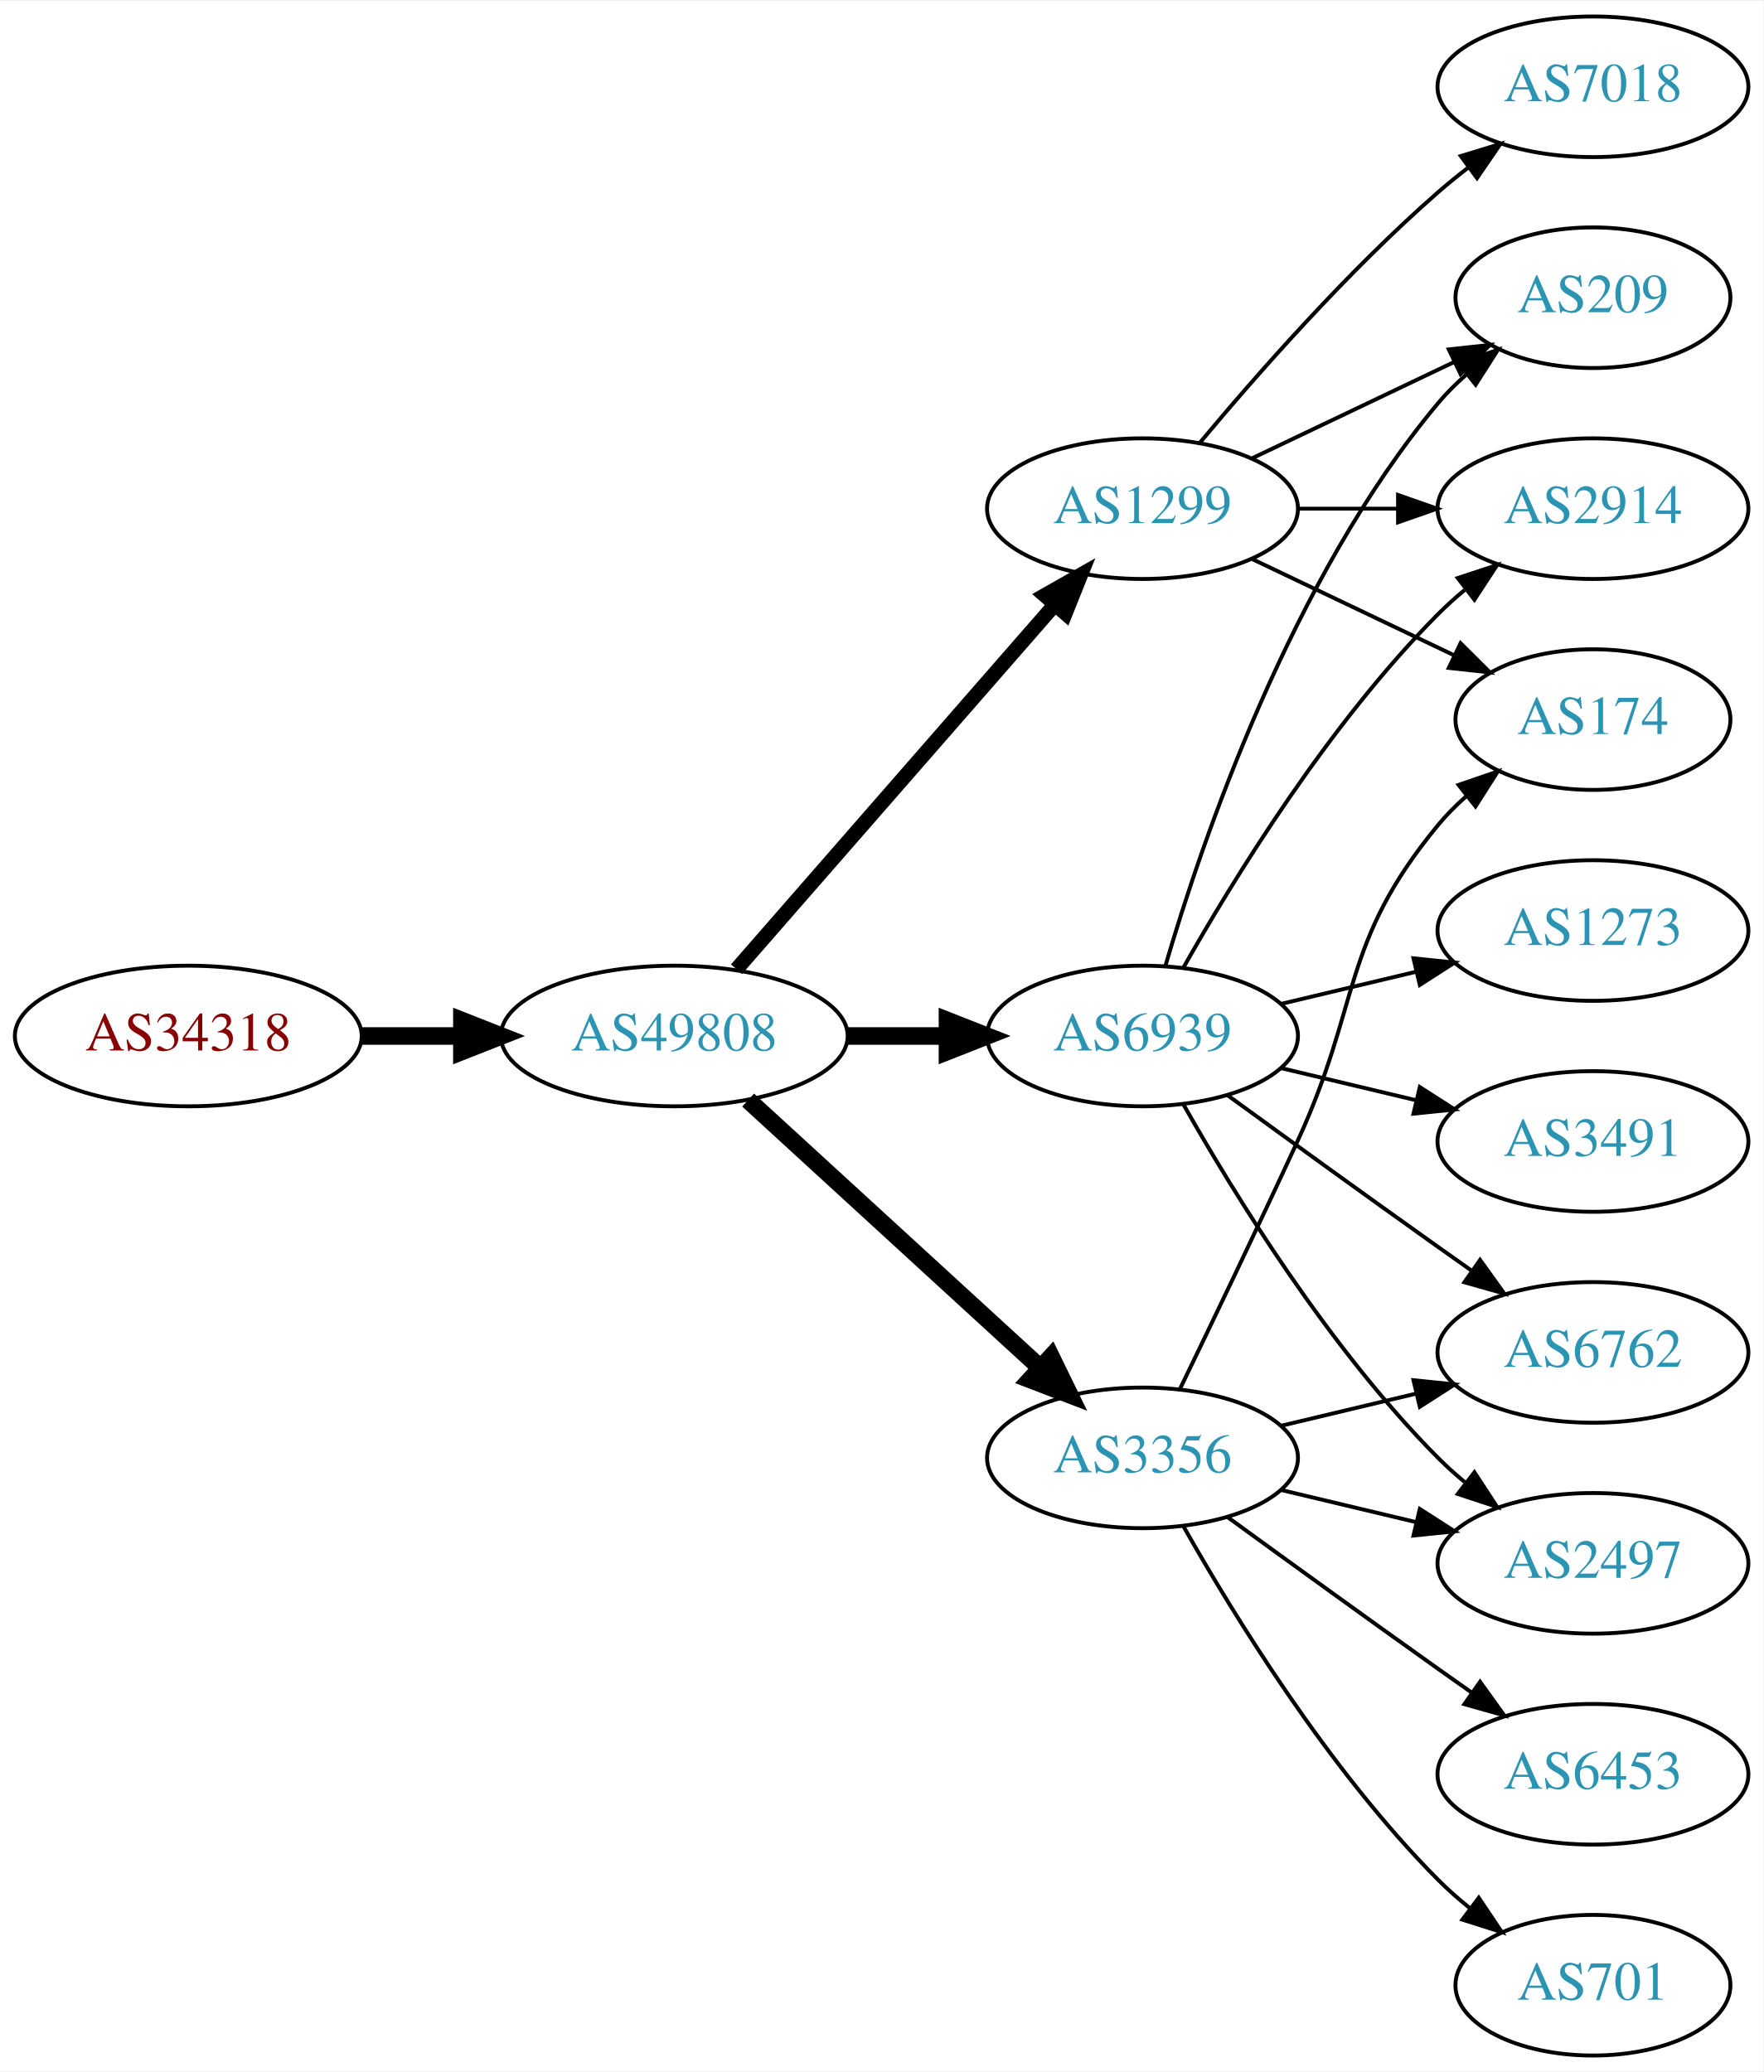
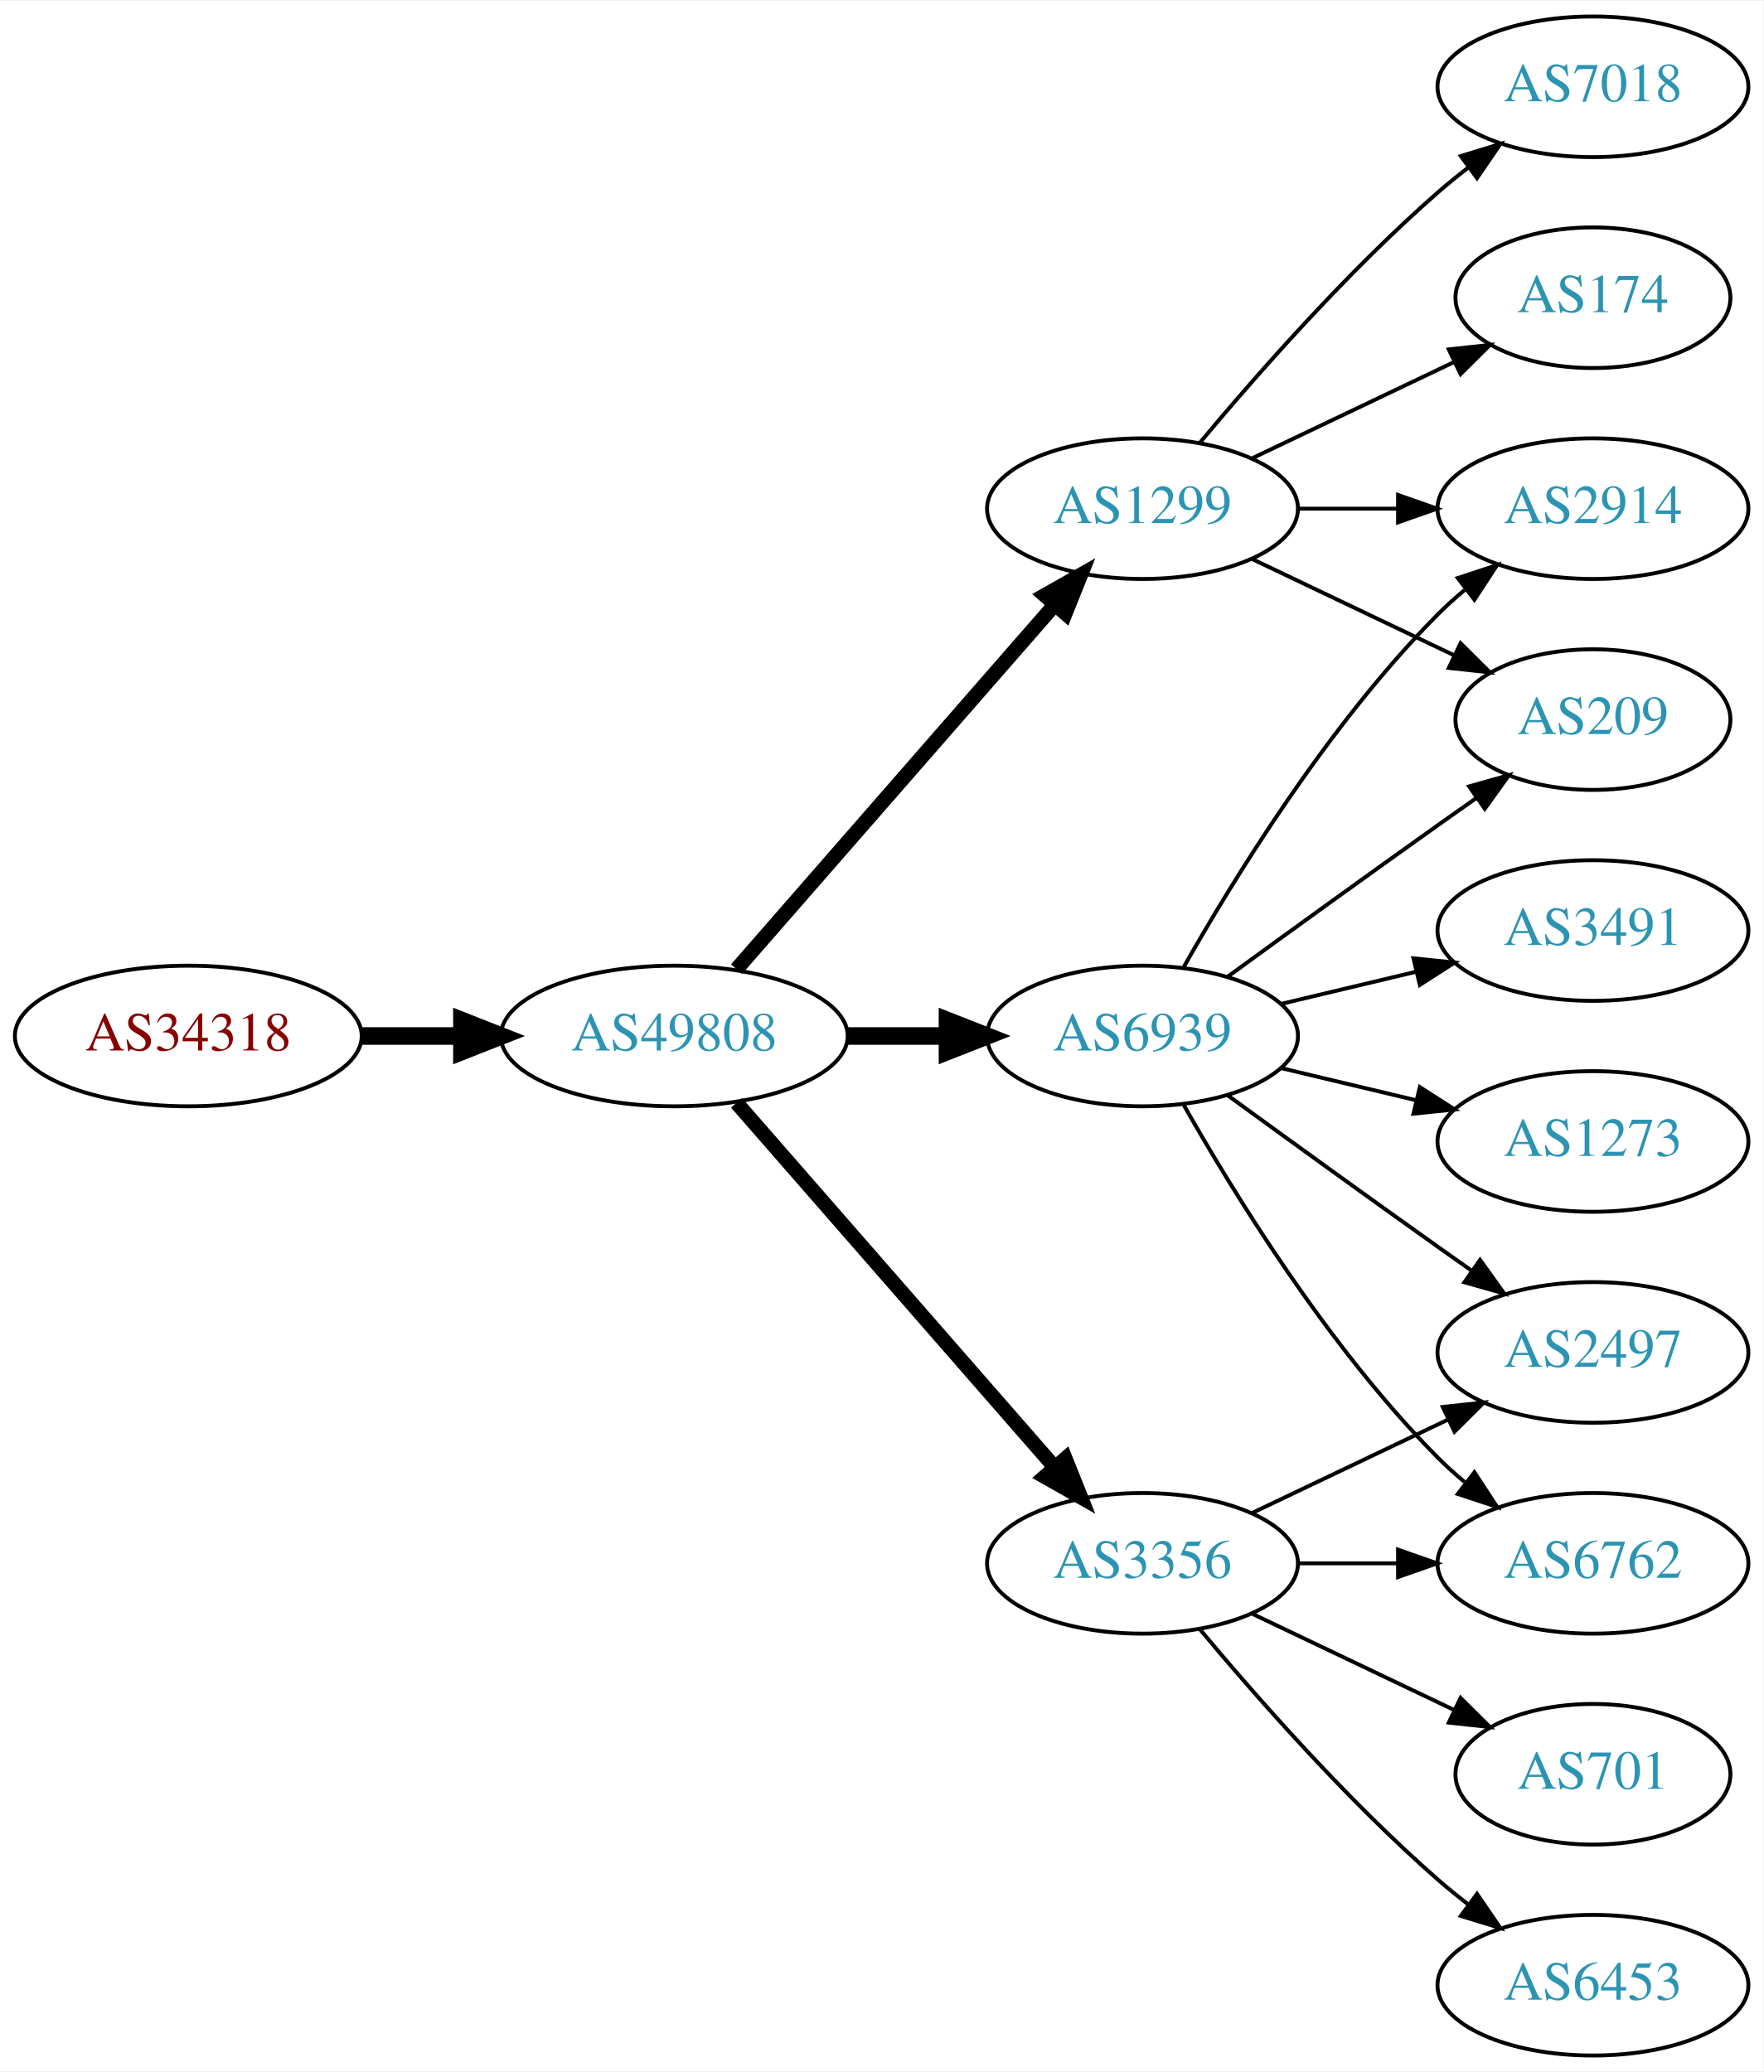
<svg xmlns="http://www.w3.org/2000/svg" xmlns:xlink="http://www.w3.org/1999/xlink" width="451pt" height="530pt" viewBox="0.00 0.00 451.37 530.00">
  <g id="graph0" class="graph" transform="scale(1 1) rotate(0) translate(4 526)">
    <polygon fill="white" stroke="none" points="-4,4 -4,-526 447.37,-526 447.37,4 -4,4" />
    <g id="node1" class="node">
      <g id="a_node1">
        <a xlink:href="/asn/34318" xlink:title="AS34318 ~ Flashnet GmbH [AT]">
          <ellipse fill="#ffffff" stroke="black" cx="44.196" cy="-261" rx="44.393" ry="18" />
          <text text-anchor="middle" x="44.196" y="-257.3" font-family="Times,serif" font-size="14.00" fill="#880000">AS34318</text>
        </a>
      </g>
    </g>
    <g id="node2" class="node">
      <g id="a_node2">
        <a xlink:href="/asn/49808" xlink:title="AS49808 ~ POWERSPEED-AS [AT]">
          <ellipse fill="#ffffff" stroke="black" cx="168.588" cy="-261" rx="44.393" ry="18" />
          <text text-anchor="middle" x="168.588" y="-257.3" font-family="Times,serif" font-size="14.00" fill="#2c94b3">AS49808</text>
        </a>
      </g>
    </g>
    <g id="edge1" class="edge">
      <path fill="none" stroke="black" stroke-width="4.5" d="M88.692,-261C96.898,-261 105.569,-261 114.041,-261" />
      <polygon fill="black" stroke="black" stroke-width="4.5" points="114.233,-264.938 124.233,-261 114.233,-257.063 114.233,-264.938" />
    </g>
    <g id="node3" class="node">
      <g id="a_node3">
-         <a xlink:href="/asn/3356" xlink:title="AS3356 ~ Level 3 Parent, LLC [US]">
-           <ellipse fill="#ffffff" stroke="black" cx="288.431" cy="-153" rx="39.794" ry="18" />
-           <text text-anchor="middle" x="288.431" y="-149.3" font-family="Times,serif" font-size="14.00" fill="#2c94b3">AS3356</text>
-         </a>
-       </g>
-     </g>
-     <g id="edge2" class="edge">
-       <path fill="none" stroke="black" stroke-width="4.5" d="M187.486,-244.597C207.414,-226.333 239.772,-196.678 262.249,-176.079" />
-       <polygon fill="black" stroke="black" stroke-width="4.5" points="265.039,-178.863 269.751,-169.203 259.718,-173.057 265.039,-178.863" />
-     </g>
-     <g id="node4" class="node">
-       <g id="a_node4">
        <a xlink:href="/asn/1299" xlink:title="AS1299 ~ Telia Carrier [EU]">
          <ellipse fill="#ffffff" stroke="black" cx="288.431" cy="-396" rx="39.794" ry="18" />
          <text text-anchor="middle" x="288.431" y="-392.3" font-family="Times,serif" font-size="14.00" fill="#2c94b3">AS1299</text>
        </a>
      </g>
    </g>
-     <g id="edge3" class="edge">
+     <g id="edge2" class="edge">
      <path fill="none" stroke="black" stroke-width="3.75" d="M184.513,-278.098C205.056,-301.631 242.175,-344.155 265.771,-371.187" />
      <polygon fill="black" stroke="black" stroke-width="3.75" points="263.414,-373.809 272.627,-379.041 268.688,-369.206 263.414,-373.809" />
    </g>
-     <g id="node5" class="node">
-       <g id="a_node5">
+     <g id="node4" class="node">
+       <g id="a_node4">
        <a xlink:href="/asn/6939" xlink:title="AS6939 ~ Hurricane Electric LLC [US]">
          <ellipse fill="#ffffff" stroke="black" cx="288.431" cy="-261" rx="39.794" ry="18" />
          <text text-anchor="middle" x="288.431" y="-257.3" font-family="Times,serif" font-size="14.00" fill="#2c94b3">AS6939</text>
        </a>
      </g>
    </g>
-     <g id="edge4" class="edge">
+     <g id="edge3" class="edge">
      <path fill="none" stroke="black" stroke-width="4.5" d="M212.799,-261C221.112,-261 229.875,-261 238.357,-261" />
      <polygon fill="black" stroke="black" stroke-width="4.5" points="238.516,-264.938 248.516,-261 238.516,-257.063 238.516,-264.938" />
    </g>
-     <g id="node6" class="node">
-       <g id="a_node6">
-         <a xlink:href="/asn/174" xlink:title="AS174 ~ Cogent Communications [US]">
-           <ellipse fill="#ffffff" stroke="black" cx="403.724" cy="-342" rx="35.194" ry="18" />
-           <text text-anchor="middle" x="403.724" y="-338.3" font-family="Times,serif" font-size="14.00" fill="#2c94b3">AS174</text>
+     <g id="node5" class="node">
+       <g id="a_node5">
+         <a xlink:href="/asn/3356" xlink:title="AS3356 ~ LEVEL3 [US]">
+           <ellipse fill="#ffffff" stroke="black" cx="288.431" cy="-126" rx="39.794" ry="18" />
+           <text text-anchor="middle" x="288.431" y="-122.3" font-family="Times,serif" font-size="14.00" fill="#2c94b3">AS3356</text>
        </a>
      </g>
    </g>
-     <g id="edge5" class="edge">
-       <path fill="none" stroke="black" d="M298.012,-170.633C305.936,-186.998 317.972,-212.065 328.077,-234 344.561,-269.781 339.013,-284.606 364.077,-315 366.212,-317.589 368.655,-320.041 371.251,-322.334" />
-       <polygon fill="black" stroke="black" points="369.329,-325.275 379.35,-328.712 373.66,-319.775 369.329,-325.275" />
+     <g id="edge4" class="edge">
+       <path fill="none" stroke="black" stroke-width="3.75" d="M184.513,-243.902C205.056,-220.369 242.175,-177.845 265.771,-150.813" />
+       <polygon fill="black" stroke="black" stroke-width="3.75" points="268.688,-152.794 272.627,-142.959 263.414,-148.191 268.688,-152.794" />
    </g>
-     <g id="node7" class="node">
-       <g id="a_node7">
-         <a xlink:href="/asn/6762" xlink:title="AS6762 ~ TELECOM ITALIA SPARKLE S.p.A. [IT]">
-           <ellipse fill="#ffffff" stroke="black" cx="403.724" cy="-180" rx="39.794" ry="18" />
-           <text text-anchor="middle" x="403.724" y="-176.3" font-family="Times,serif" font-size="14.00" fill="#2c94b3">AS6762</text>
-         </a>
-       </g>
-     </g>
-     <g id="edge6" class="edge">
-       <path fill="none" stroke="black" d="M324.038,-161.248C334.909,-163.838 347.064,-166.735 358.506,-169.462" />
-       <polygon fill="black" stroke="black" points="357.789,-172.889 368.328,-171.803 359.412,-166.08 357.789,-172.889" />
-     </g>
-     <g id="node8" class="node">
-       <g id="a_node8">
-         <a xlink:href="/asn/2497" xlink:title="AS2497 ~ Internet Initiative Japan Inc. [JP]">
-           <ellipse fill="#ffffff" stroke="black" cx="403.724" cy="-126" rx="39.794" ry="18" />
-           <text text-anchor="middle" x="403.724" y="-122.3" font-family="Times,serif" font-size="14.00" fill="#2c94b3">AS2497</text>
-         </a>
-       </g>
-     </g>
-     <g id="edge7" class="edge">
-       <path fill="none" stroke="black" d="M324.038,-144.752C334.909,-142.162 347.064,-139.265 358.506,-136.538" />
-       <polygon fill="black" stroke="black" points="359.412,-139.92 368.328,-134.197 357.789,-133.111 359.412,-139.92" />
-     </g>
-     <g id="node9" class="node">
-       <g id="a_node9">
-         <a xlink:href="/asn/6453" xlink:title="AS6453 ~ TATA COMMUNICATIONS (AMERICA) INC [US]">
-           <ellipse fill="#ffffff" stroke="black" cx="403.724" cy="-72" rx="39.794" ry="18" />
-           <text text-anchor="middle" x="403.724" y="-68.3" font-family="Times,serif" font-size="14.00" fill="#2c94b3">AS6453</text>
-         </a>
-       </g>
-     </g>
-     <g id="edge8" class="edge">
-       <path fill="none" stroke="black" d="M310.279,-137.778C325.213,-126.909 345.827,-111.975 364.077,-99 366.898,-96.995 369.841,-94.915 372.789,-92.841" />
-       <polygon fill="black" stroke="black" points="374.835,-95.681 381.013,-87.074 370.816,-89.95 374.835,-95.681" />
-     </g>
-     <g id="node10" class="node">
-       <g id="a_node10">
-         <a xlink:href="/asn/701" xlink:title="AS701 ~ UUNET [US]">
-           <ellipse fill="#ffffff" stroke="black" cx="403.724" cy="-18" rx="35.194" ry="18" />
-           <text text-anchor="middle" x="403.724" y="-14.3" font-family="Times,serif" font-size="14.00" fill="#2c94b3">AS701</text>
-         </a>
-       </g>
-     </g>
-     <g id="edge9" class="edge">
-       <path fill="none" stroke="black" d="M298.891,-135.51C311.672,-112.904 336.105,-73.114 364.077,-45 366.578,-42.487 369.338,-40.051 372.199,-37.739" />
-       <polygon fill="black" stroke="black" points="374.5,-40.389 380.396,-31.587 370.298,-34.79 374.5,-40.389" />
-     </g>
-     <g id="edge10" class="edge">
-       <path fill="none" stroke="black" d="M316.567,-383.066C331.999,-375.71 351.485,-366.423 368.02,-358.541" />
-       <polygon fill="black" stroke="black" points="369.84,-361.551 377.361,-354.089 366.828,-355.232 369.84,-361.551" />
-     </g>
-     <g id="node11" class="node">
-       <g id="a_node11">
+     <g id="node6" class="node">
+       <g id="a_node6">
        <a xlink:href="/asn/7018" xlink:title="AS7018 ~ AT&amp;T Services, Inc. [US]">
          <ellipse fill="#ffffff" stroke="black" cx="403.724" cy="-504" rx="39.794" ry="18" />
          <text text-anchor="middle" x="403.724" y="-500.3" font-family="Times,serif" font-size="14.00" fill="#2c94b3">AS7018</text>
        </a>
      </g>
    </g>
-     <g id="edge11" class="edge">
+     <g id="edge5" class="edge">
      <path fill="none" stroke="black" d="M303.061,-412.817C317.343,-429.929 340.89,-456.745 364.077,-477 366.543,-479.154 369.182,-481.294 371.879,-483.372" />
      <polygon fill="black" stroke="black" points="369.904,-486.264 380.033,-489.37 374.052,-480.625 369.904,-486.264" />
    </g>
-     <g id="node12" class="node">
-       <g id="a_node12">
-         <a xlink:href="/asn/209" xlink:title="AS209 ~ CenturyLink Communications, LLC [US]">
-           <ellipse fill="#ffffff" stroke="black" cx="403.724" cy="-450" rx="35.194" ry="18" />
-           <text text-anchor="middle" x="403.724" y="-446.3" font-family="Times,serif" font-size="14.00" fill="#2c94b3">AS209</text>
-         </a>
-       </g>
-     </g>
-     <g id="edge12" class="edge">
-       <path fill="none" stroke="black" d="M316.567,-408.934C331.999,-416.29 351.485,-425.577 368.02,-433.459" />
-       <polygon fill="black" stroke="black" points="366.828,-436.768 377.361,-437.911 369.84,-430.449 366.828,-436.768" />
-     </g>
-     <g id="node13" class="node">
-       <g id="a_node13">
+     <g id="node7" class="node">
+       <g id="a_node7">
        <a xlink:href="/asn/2914" xlink:title="AS2914 ~ NTT America, Inc. [US]">
          <ellipse fill="#ffffff" stroke="black" cx="403.724" cy="-396" rx="39.794" ry="18" />
          <text text-anchor="middle" x="403.724" y="-392.3" font-family="Times,serif" font-size="14.00" fill="#2c94b3">AS2914</text>
        </a>
      </g>
    </g>
-     <g id="edge13" class="edge">
+     <g id="edge6" class="edge">
      <path fill="none" stroke="black" d="M328.103,-396C336.306,-396 345.07,-396 353.602,-396" />
      <polygon fill="black" stroke="black" points="353.841,-399.5 363.841,-396 353.841,-392.5 353.841,-399.5" />
    </g>
-     <g id="edge18" class="edge">
+     <g id="node8" class="node">
+       <g id="a_node8">
+         <a xlink:href="/asn/174" xlink:title="AS174 ~ Cogent Communications [US]">
+           <ellipse fill="#ffffff" stroke="black" cx="403.724" cy="-450" rx="35.194" ry="18" />
+           <text text-anchor="middle" x="403.724" y="-446.3" font-family="Times,serif" font-size="14.00" fill="#2c94b3">AS174</text>
+         </a>
+       </g>
+     </g>
+     <g id="edge7" class="edge">
+       <path fill="none" stroke="black" d="M316.567,-408.934C331.999,-416.29 351.485,-425.577 368.02,-433.459" />
+       <polygon fill="black" stroke="black" points="366.828,-436.768 377.361,-437.911 369.84,-430.449 366.828,-436.768" />
+     </g>
+     <g id="node9" class="node">
+       <g id="a_node9">
+         <a xlink:href="/asn/209" xlink:title="AS209 ~ CenturyLink Communications, LLC [US]">
+           <ellipse fill="#ffffff" stroke="black" cx="403.724" cy="-342" rx="35.194" ry="18" />
+           <text text-anchor="middle" x="403.724" y="-338.3" font-family="Times,serif" font-size="14.00" fill="#2c94b3">AS209</text>
+         </a>
+       </g>
+     </g>
+     <g id="edge8" class="edge">
+       <path fill="none" stroke="black" d="M316.567,-383.066C331.999,-375.71 351.485,-366.423 368.02,-358.541" />
+       <polygon fill="black" stroke="black" points="369.84,-361.551 377.361,-354.089 366.828,-355.232 369.84,-361.551" />
+     </g>
+     <g id="edge12" class="edge">
+       <path fill="none" stroke="black" d="M298.891,-278.49C311.672,-301.096 336.105,-340.886 364.077,-369 366.188,-371.121 368.484,-373.188 370.87,-375.171" />
+       <polygon fill="black" stroke="black" points="369.122,-378.242 379.185,-381.556 373.385,-372.69 369.122,-378.242" />
+     </g>
+     <g id="edge9" class="edge">
+       <path fill="none" stroke="black" d="M310.279,-276.222C325.213,-287.091 345.827,-302.025 364.077,-315 367.288,-317.282 370.657,-319.661 374.011,-322.018" />
+       <polygon fill="black" stroke="black" points="372.023,-324.899 382.222,-327.77 376.039,-319.166 372.023,-324.899" />
+     </g>
+     <g id="node10" class="node">
+       <g id="a_node10">
+         <a xlink:href="/asn/3491" xlink:title="AS3491 ~ PCCW Global, Inc. [US]">
+           <ellipse fill="#ffffff" stroke="black" cx="403.724" cy="-288" rx="39.794" ry="18" />
+           <text text-anchor="middle" x="403.724" y="-284.3" font-family="Times,serif" font-size="14.00" fill="#2c94b3">AS3491</text>
+         </a>
+       </g>
+     </g>
+     <g id="edge10" class="edge">
+       <path fill="none" stroke="black" d="M324.038,-269.248C334.909,-271.838 347.064,-274.735 358.506,-277.462" />
+       <polygon fill="black" stroke="black" points="357.789,-280.889 368.328,-279.803 359.412,-274.08 357.789,-280.889" />
+     </g>
+     <g id="node11" class="node">
+       <g id="a_node11">
+         <a xlink:href="/asn/2497" xlink:title="AS2497 ~ Internet Initiative Japan Inc. [JP]">
+           <ellipse fill="#ffffff" stroke="black" cx="403.724" cy="-180" rx="39.794" ry="18" />
+           <text text-anchor="middle" x="403.724" y="-176.3" font-family="Times,serif" font-size="14.00" fill="#2c94b3">AS2497</text>
+         </a>
+       </g>
+     </g>
+     <g id="edge11" class="edge">
      <path fill="none" stroke="black" d="M310.279,-245.778C325.213,-234.909 345.827,-219.975 364.077,-207 366.898,-204.995 369.841,-202.915 372.789,-200.841" />
      <polygon fill="black" stroke="black" points="374.835,-203.681 381.013,-195.074 370.816,-197.95 374.835,-203.681" />
    </g>
-     <g id="edge14" class="edge">
+     <g id="node12" class="node">
+       <g id="a_node12">
+         <a xlink:href="/asn/6762" xlink:title="AS6762 ~ TELECOM ITALIA SPARKLE S.p.A. [IT]">
+           <ellipse fill="#ffffff" stroke="black" cx="403.724" cy="-126" rx="39.794" ry="18" />
+           <text text-anchor="middle" x="403.724" y="-122.3" font-family="Times,serif" font-size="14.00" fill="#2c94b3">AS6762</text>
+         </a>
+       </g>
+     </g>
+     <g id="edge13" class="edge">
      <path fill="none" stroke="black" d="M298.891,-243.51C311.672,-220.904 336.105,-181.114 364.077,-153 366.188,-150.879 368.484,-148.812 370.87,-146.829" />
      <polygon fill="black" stroke="black" points="373.385,-149.31 379.185,-140.444 369.122,-143.758 373.385,-149.31" />
    </g>
+     <g id="node13" class="node">
+       <g id="a_node13">
+         <a xlink:href="/asn/1273" xlink:title="AS1273 ~ Vodafone Group PLC [EU]">
+           <ellipse fill="#ffffff" stroke="black" cx="403.724" cy="-234" rx="39.794" ry="18" />
+           <text text-anchor="middle" x="403.724" y="-230.3" font-family="Times,serif" font-size="14.00" fill="#2c94b3">AS1273</text>
+         </a>
+       </g>
+     </g>
+     <g id="edge14" class="edge">
+       <path fill="none" stroke="black" d="M324.038,-252.752C334.909,-250.162 347.064,-247.265 358.506,-244.538" />
+       <polygon fill="black" stroke="black" points="359.412,-247.92 368.328,-242.197 357.789,-241.111 359.412,-247.92" />
+     </g>
    <g id="edge16" class="edge">
-       <path fill="none" stroke="black" d="M294.305,-279.002C303.619,-310.844 326.435,-377.981 364.077,-423 366.23,-425.574 368.684,-428.017 371.288,-430.303" />
-       <polygon fill="black" stroke="black" points="369.372,-433.249 379.399,-436.672 373.695,-427.743 369.372,-433.249" />
+       <path fill="none" stroke="black" d="M316.567,-138.934C331.561,-146.081 350.382,-155.052 366.605,-162.785" />
+       <polygon fill="black" stroke="black" points="365.276,-166.028 375.809,-167.171 368.288,-159.709 365.276,-166.028" />
    </g>
-     <g id="edge19" class="edge">
-       <path fill="none" stroke="black" d="M298.891,-278.49C311.672,-301.096 336.105,-340.886 364.077,-369 366.188,-371.121 368.484,-373.188 370.87,-375.171" />
-       <polygon fill="black" stroke="black" points="369.122,-378.242 379.185,-381.556 373.385,-372.69 369.122,-378.242" />
+     <g id="edge18" class="edge">
+       <path fill="none" stroke="black" d="M328.103,-126C336.306,-126 345.07,-126 353.602,-126" />
+       <polygon fill="black" stroke="black" points="353.841,-129.5 363.841,-126 353.841,-122.5 353.841,-129.5" />
    </g>
    <g id="node14" class="node">
      <g id="a_node14">
-         <a xlink:href="/asn/3491" xlink:title="AS3491 ~ PCCW Global, Inc. [US]">
-           <ellipse fill="#ffffff" stroke="black" cx="403.724" cy="-234" rx="39.794" ry="18" />
-           <text text-anchor="middle" x="403.724" y="-230.3" font-family="Times,serif" font-size="14.00" fill="#2c94b3">AS3491</text>
+         <a xlink:href="/asn/701" xlink:title="AS701 ~ UUNET [US]">
+           <ellipse fill="#ffffff" stroke="black" cx="403.724" cy="-72" rx="35.194" ry="18" />
+           <text text-anchor="middle" x="403.724" y="-68.3" font-family="Times,serif" font-size="14.00" fill="#2c94b3">AS701</text>
        </a>
      </g>
    </g>
    <g id="edge15" class="edge">
-       <path fill="none" stroke="black" d="M324.038,-252.752C334.909,-250.162 347.064,-247.265 358.506,-244.538" />
-       <polygon fill="black" stroke="black" points="359.412,-247.92 368.328,-242.197 357.789,-241.111 359.412,-247.92" />
+       <path fill="none" stroke="black" d="M316.567,-113.066C331.999,-105.71 351.485,-96.423 368.02,-88.541" />
+       <polygon fill="black" stroke="black" points="369.84,-91.551 377.361,-84.089 366.828,-85.232 369.84,-91.551" />
    </g>
    <g id="node15" class="node">
      <g id="a_node15">
-         <a xlink:href="/asn/1273" xlink:title="AS1273 ~ Vodafone Group PLC [EU]">
-           <ellipse fill="#ffffff" stroke="black" cx="403.724" cy="-288" rx="39.794" ry="18" />
-           <text text-anchor="middle" x="403.724" y="-284.3" font-family="Times,serif" font-size="14.00" fill="#2c94b3">AS1273</text>
+         <a xlink:href="/asn/6453" xlink:title="AS6453 ~ TATA COMMUNICATIONS (AMERICA) INC [US]">
+           <ellipse fill="#ffffff" stroke="black" cx="403.724" cy="-18" rx="39.794" ry="18" />
+           <text text-anchor="middle" x="403.724" y="-14.3" font-family="Times,serif" font-size="14.00" fill="#2c94b3">AS6453</text>
        </a>
      </g>
    </g>
    <g id="edge17" class="edge">
-       <path fill="none" stroke="black" d="M324.038,-269.248C334.909,-271.838 347.064,-274.735 358.506,-277.462" />
-       <polygon fill="black" stroke="black" points="357.789,-280.889 368.328,-279.803 359.412,-274.08 357.789,-280.889" />
+       <path fill="none" stroke="black" d="M303.061,-109.183C317.343,-92.071 340.89,-65.255 364.077,-45 366.543,-42.846 369.182,-40.706 371.879,-38.628" />
+       <polygon fill="black" stroke="black" points="374.052,-41.375 380.033,-32.63 369.904,-35.736 374.052,-41.375" />
    </g>
  </g>
</svg>
